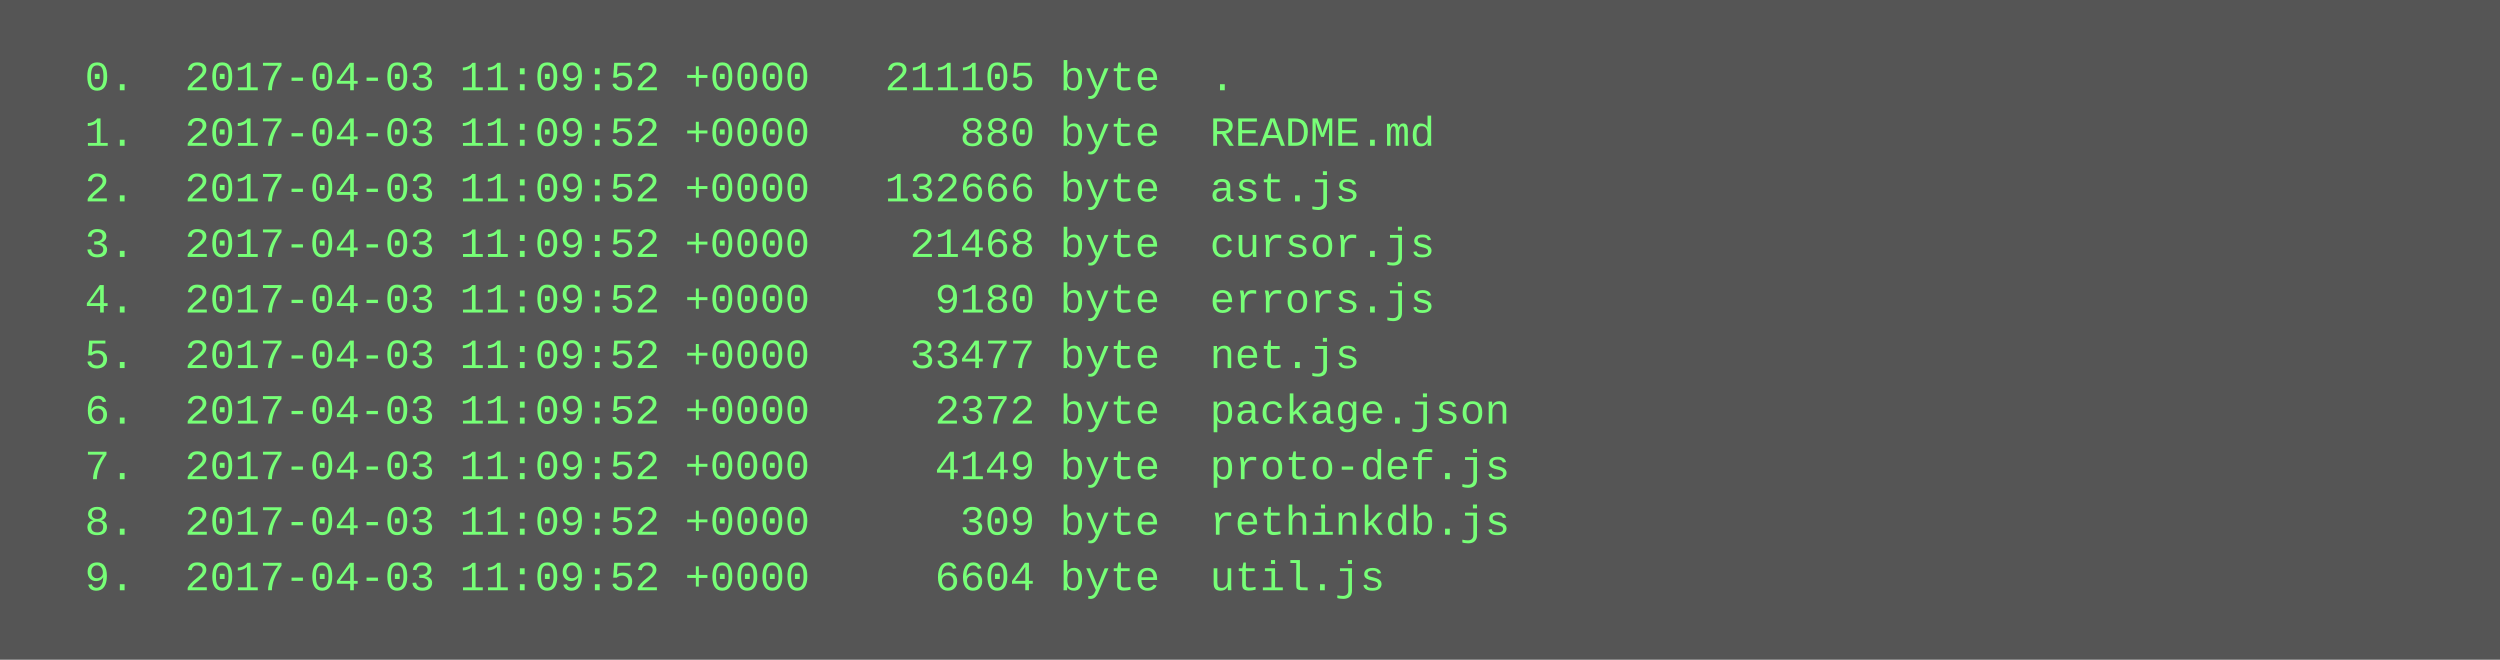
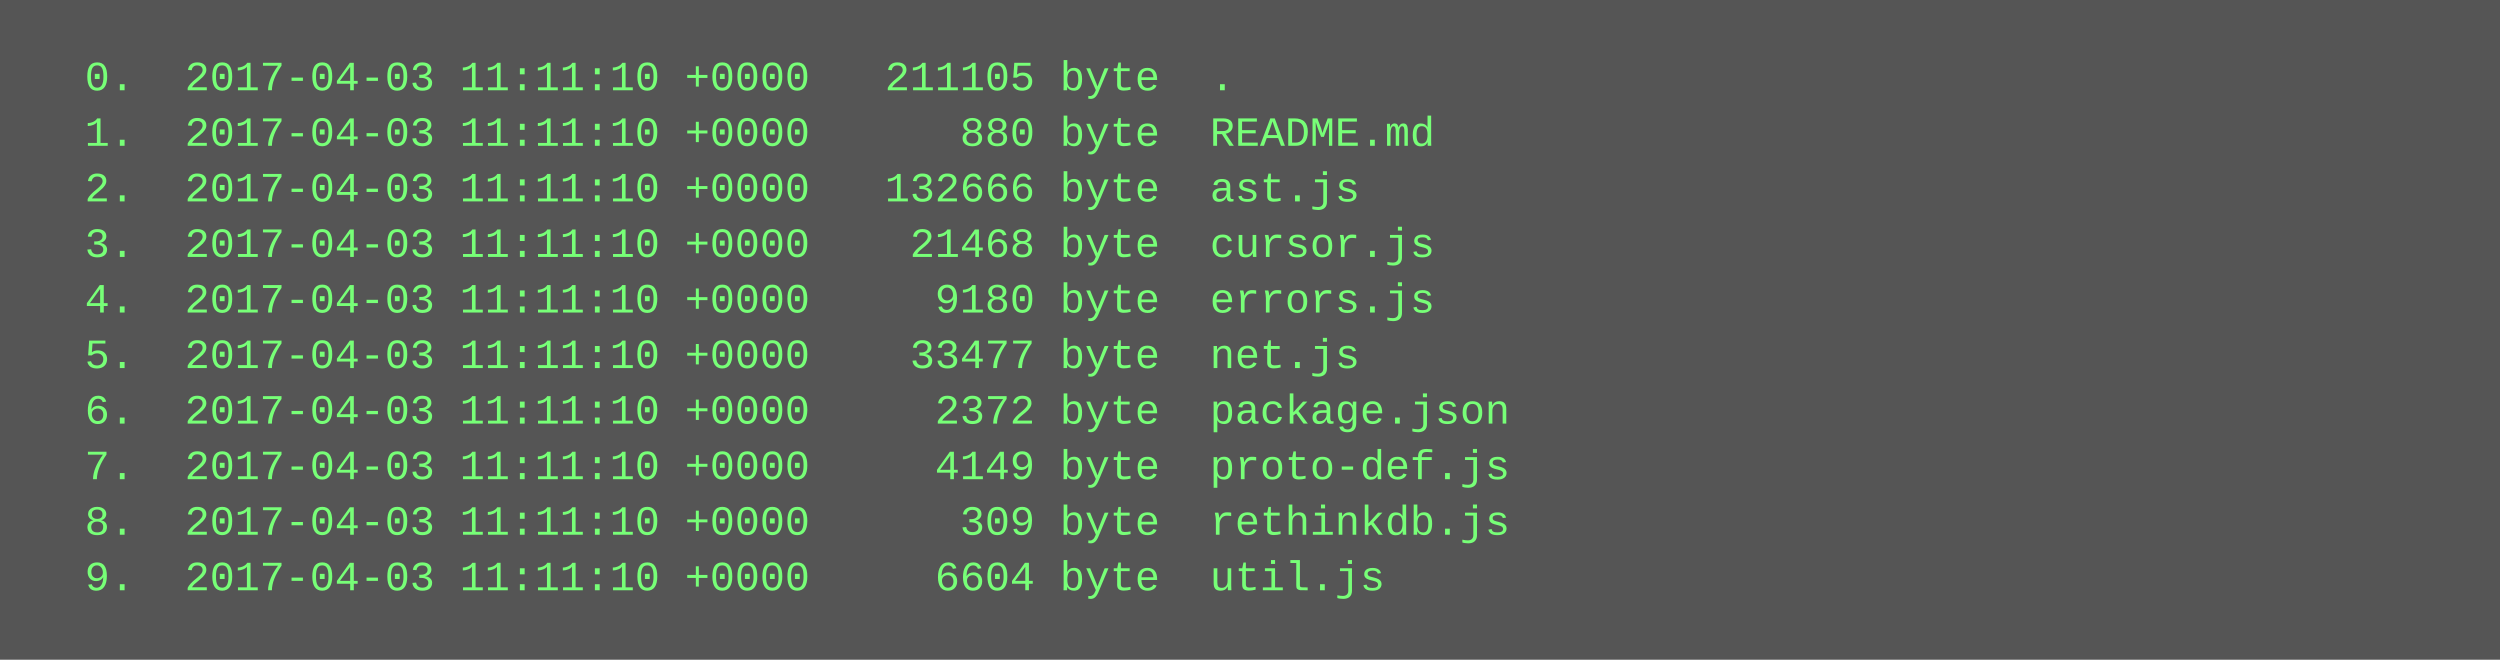
<svg xmlns="http://www.w3.org/2000/svg" height="190" width="720">
  <rect height="190" fill="#555" width="720" />
  <text fill="#7f7" font-family="Courier New" font-size="12" xml:space="preserve">
-     <tspan x="10" y="26">  0.  2017-04-03 11:09:52 +0000   211105 byte  .</tspan>
-     <tspan x="10" y="42">  1.  2017-04-03 11:09:52 +0000      880 byte  README.md</tspan>
-     <tspan x="10" y="58">  2.  2017-04-03 11:09:52 +0000   132666 byte  ast.js</tspan>
-     <tspan x="10" y="74">  3.  2017-04-03 11:09:52 +0000    21468 byte  cursor.js</tspan>
-     <tspan x="10" y="90">  4.  2017-04-03 11:09:52 +0000     9180 byte  errors.js</tspan>
-     <tspan x="10" y="106">  5.  2017-04-03 11:09:52 +0000    33477 byte  net.js</tspan>
-     <tspan x="10" y="122">  6.  2017-04-03 11:09:52 +0000     2372 byte  package.json</tspan>
-     <tspan x="10" y="138">  7.  2017-04-03 11:09:52 +0000     4149 byte  proto-def.js</tspan>
-     <tspan x="10" y="154">  8.  2017-04-03 11:09:52 +0000      309 byte  rethinkdb.js</tspan>
-     <tspan x="10" y="170">  9.  2017-04-03 11:09:52 +0000     6604 byte  util.js</tspan>
+     <tspan x="10" y="26">  0.  2017-04-03 11:11:10 +0000   211105 byte  .</tspan>
+     <tspan x="10" y="42">  1.  2017-04-03 11:11:10 +0000      880 byte  README.md</tspan>
+     <tspan x="10" y="58">  2.  2017-04-03 11:11:10 +0000   132666 byte  ast.js</tspan>
+     <tspan x="10" y="74">  3.  2017-04-03 11:11:10 +0000    21468 byte  cursor.js</tspan>
+     <tspan x="10" y="90">  4.  2017-04-03 11:11:10 +0000     9180 byte  errors.js</tspan>
+     <tspan x="10" y="106">  5.  2017-04-03 11:11:10 +0000    33477 byte  net.js</tspan>
+     <tspan x="10" y="122">  6.  2017-04-03 11:11:10 +0000     2372 byte  package.json</tspan>
+     <tspan x="10" y="138">  7.  2017-04-03 11:11:10 +0000     4149 byte  proto-def.js</tspan>
+     <tspan x="10" y="154">  8.  2017-04-03 11:11:10 +0000      309 byte  rethinkdb.js</tspan>
+     <tspan x="10" y="170">  9.  2017-04-03 11:11:10 +0000     6604 byte  util.js</tspan>
  </text>
</svg>
